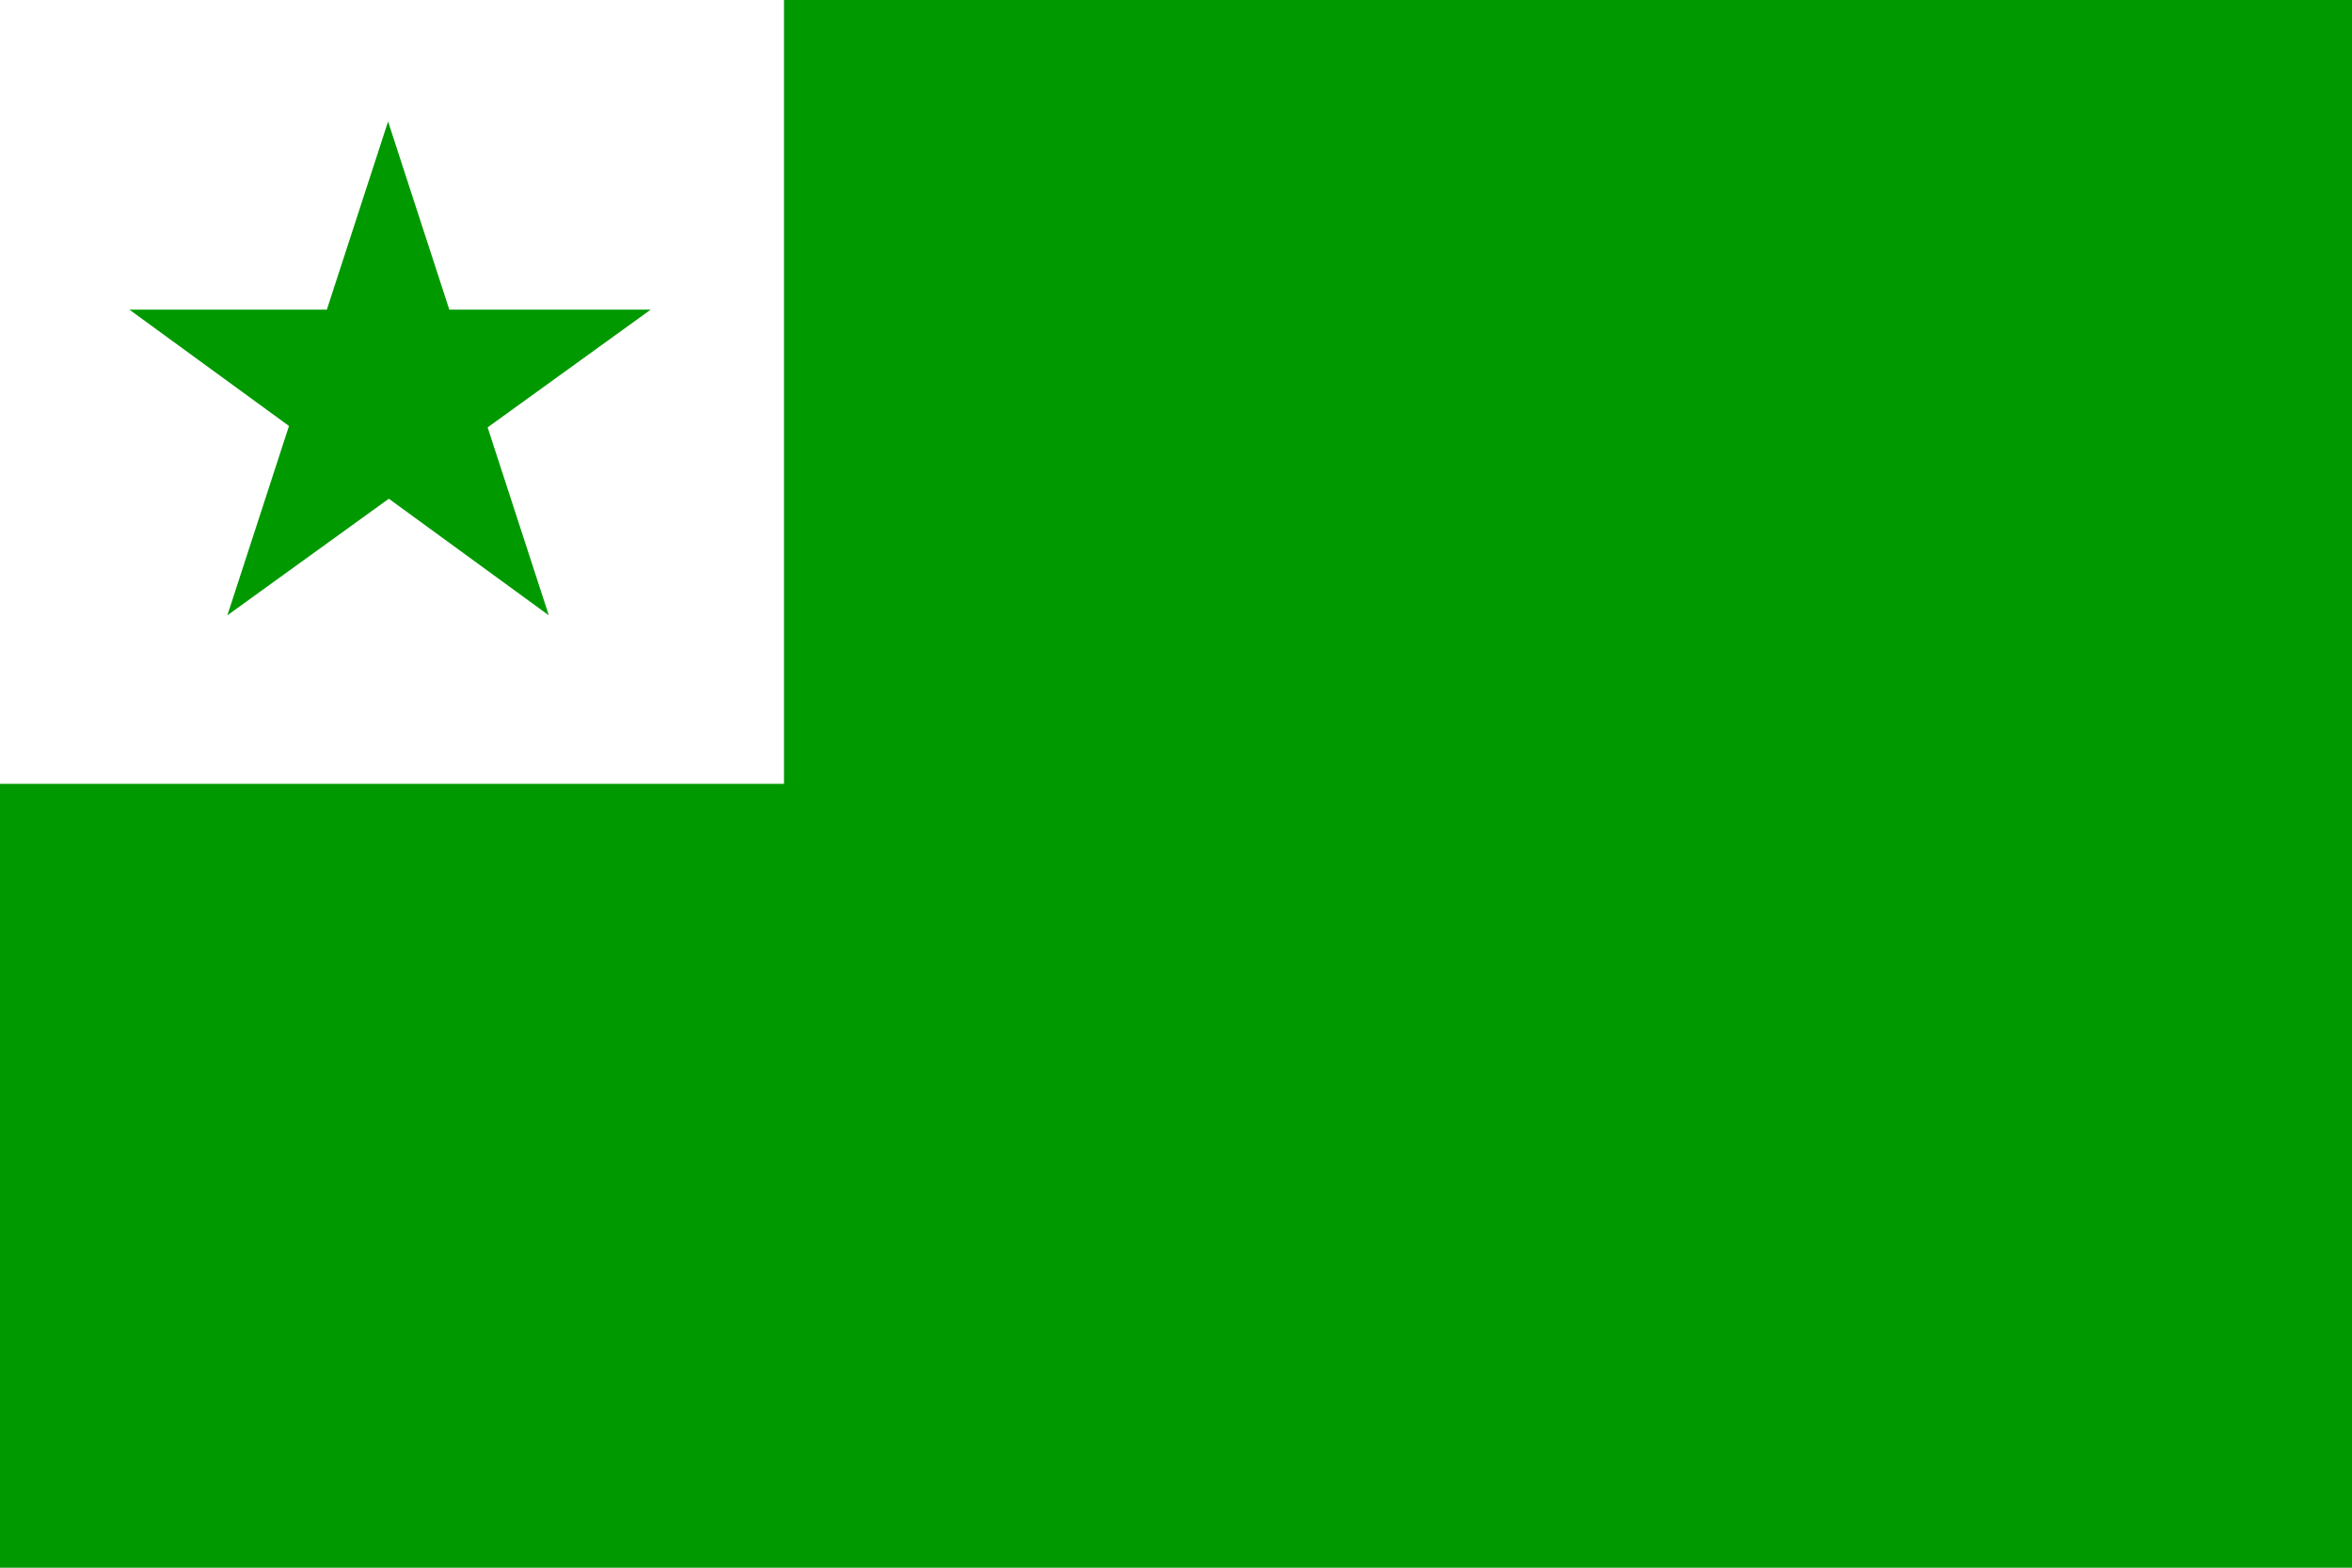
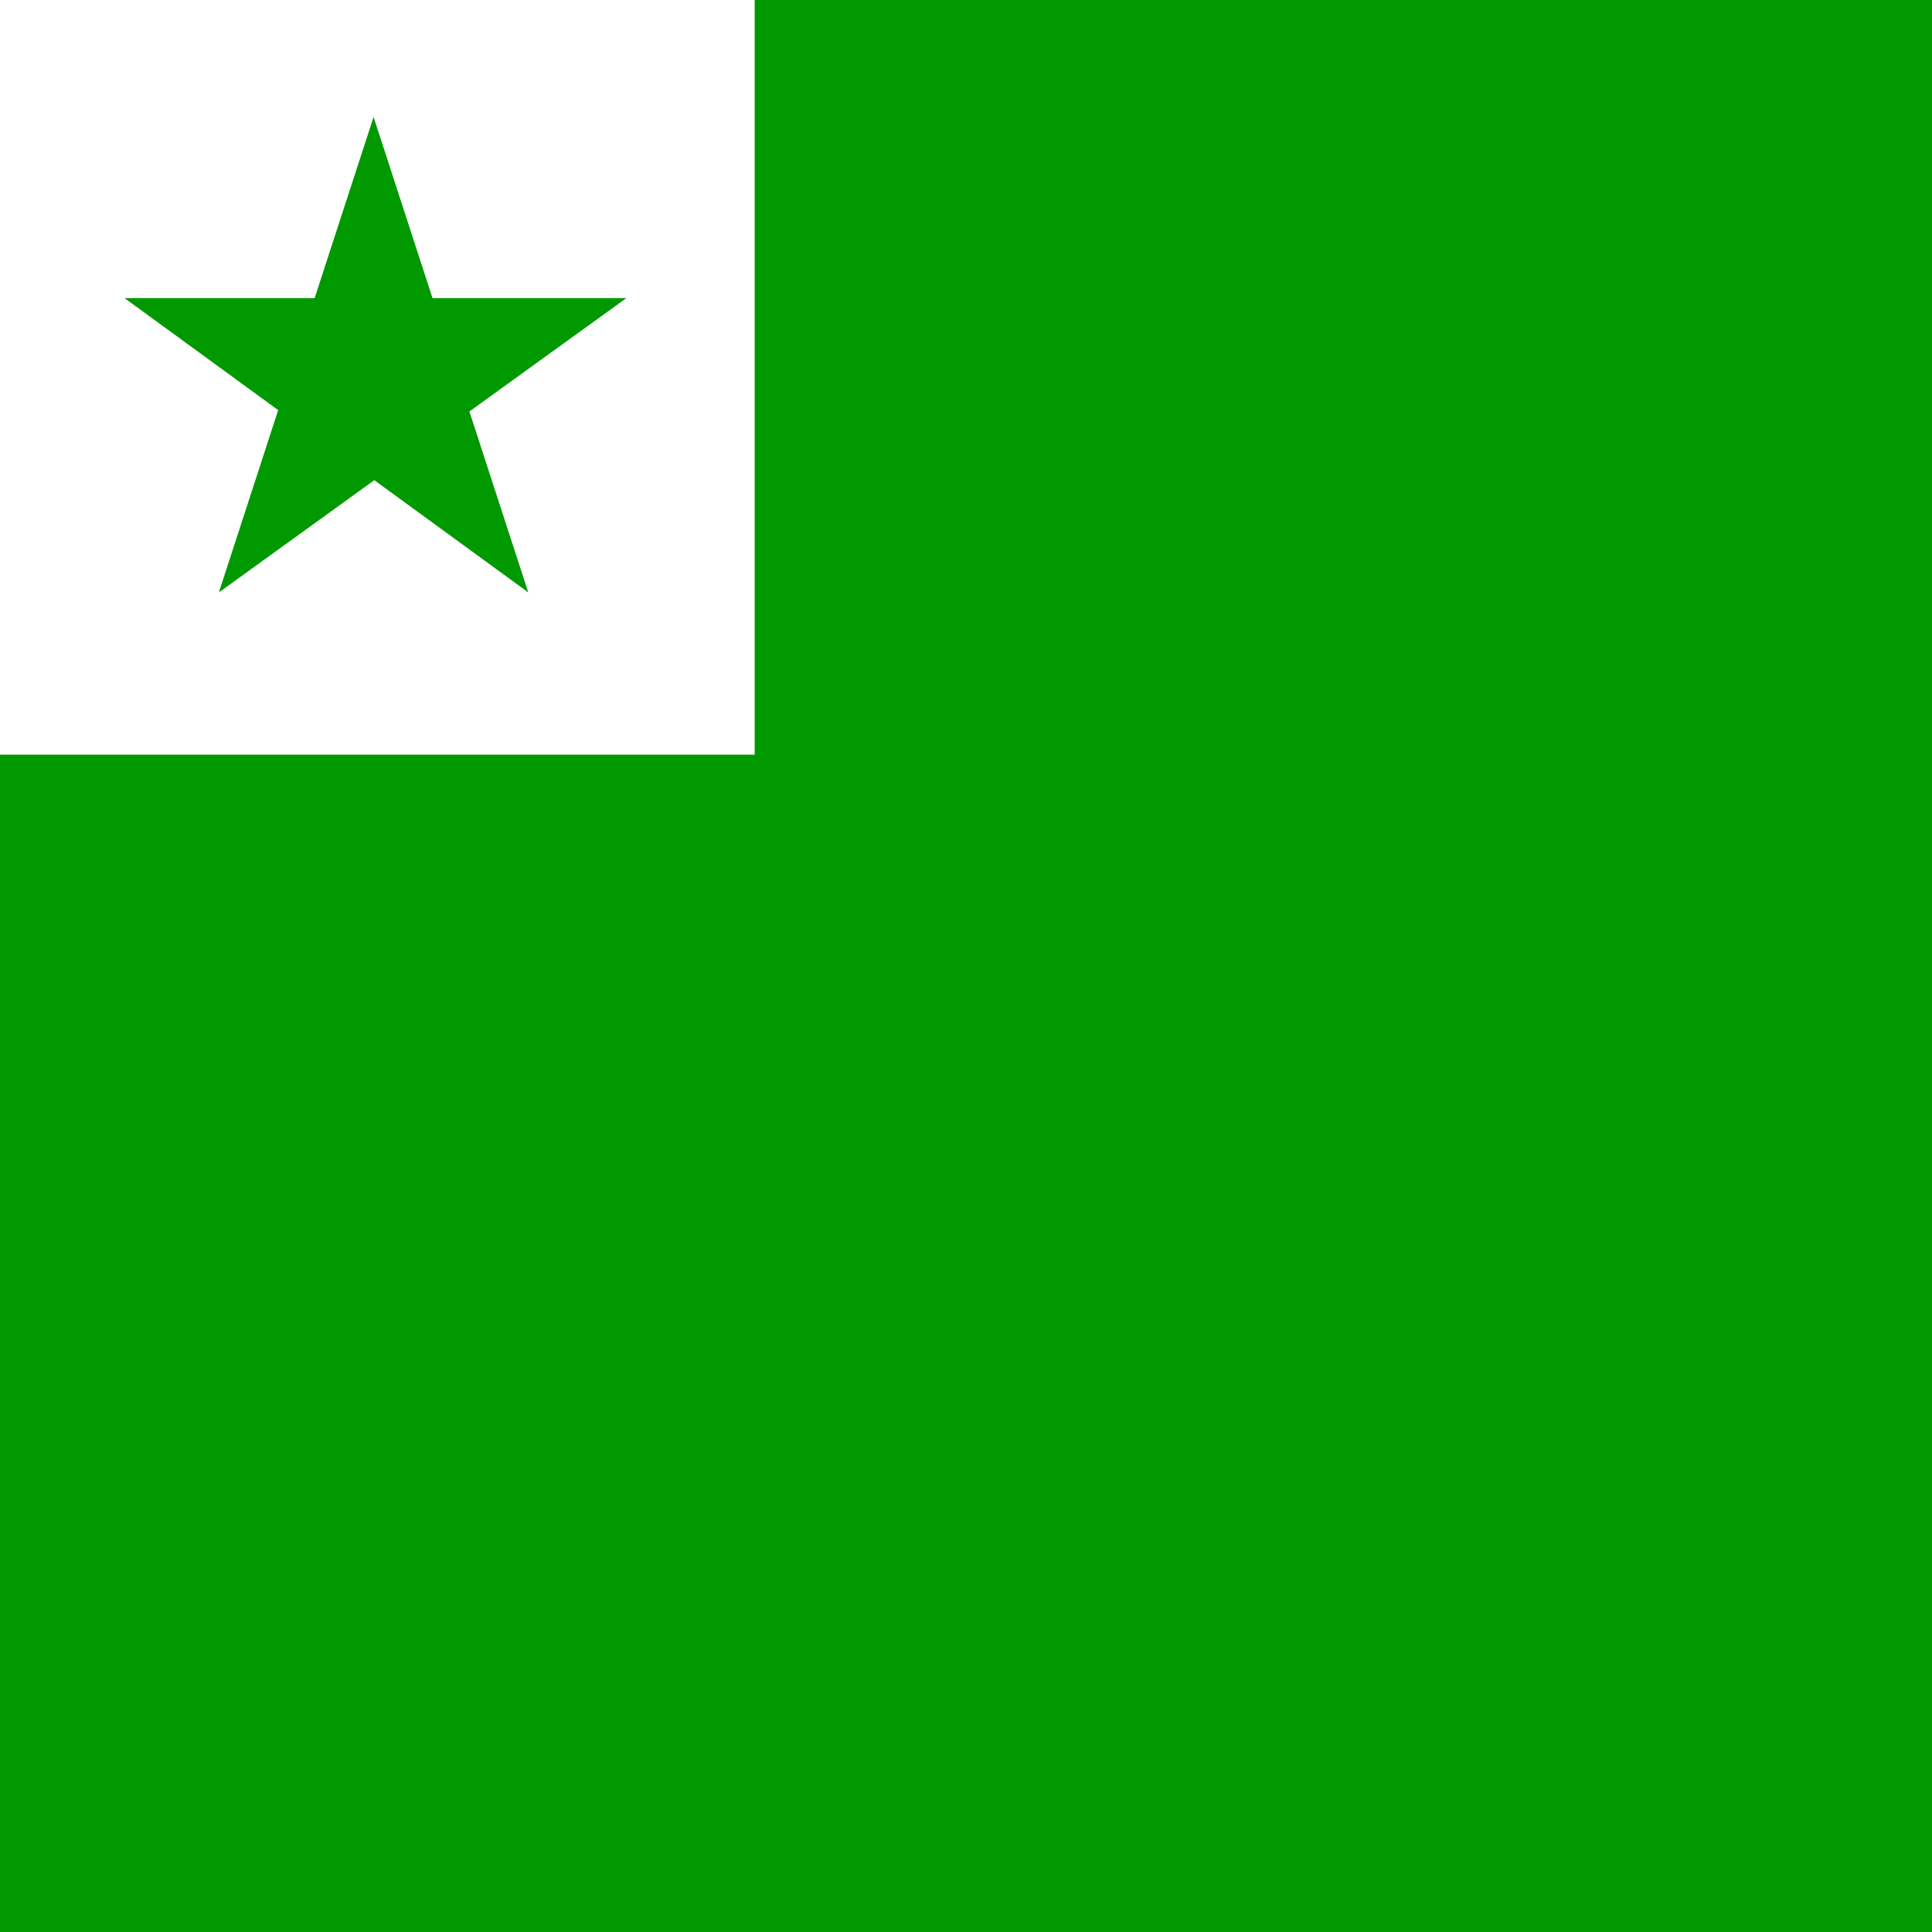
- <svg xmlns="http://www.w3.org/2000/svg" width="600" height="400">
+ <svg xmlns="http://www.w3.org/2000/svg" viewBox="0 0 512 512">
  <path fill="#FFF" d="m0,0h202v202H0" />
-   <path fill="#090" d="m0,200H200V0H600V400H0m58-243 41-126 41,126-107-78h133" />
-   <g>
- </g>
-   <g>
- </g>
-   <g>
- </g>
-   <g>
- </g>
-   <g>
- </g>
-   <g>
- </g>
-   <g>
- </g>
-   <g>
- </g>
-   <g>
- </g>
-   <g>
- </g>
-   <g>
- </g>
-   <g>
- </g>
-   <g>
- </g>
-   <g>
- </g>
-   <g>
- </g>
+   <path fill="#090" d="m0,200H200V0H512V512H0m58-355 41-126 41,126-107-78h133" />
</svg>
